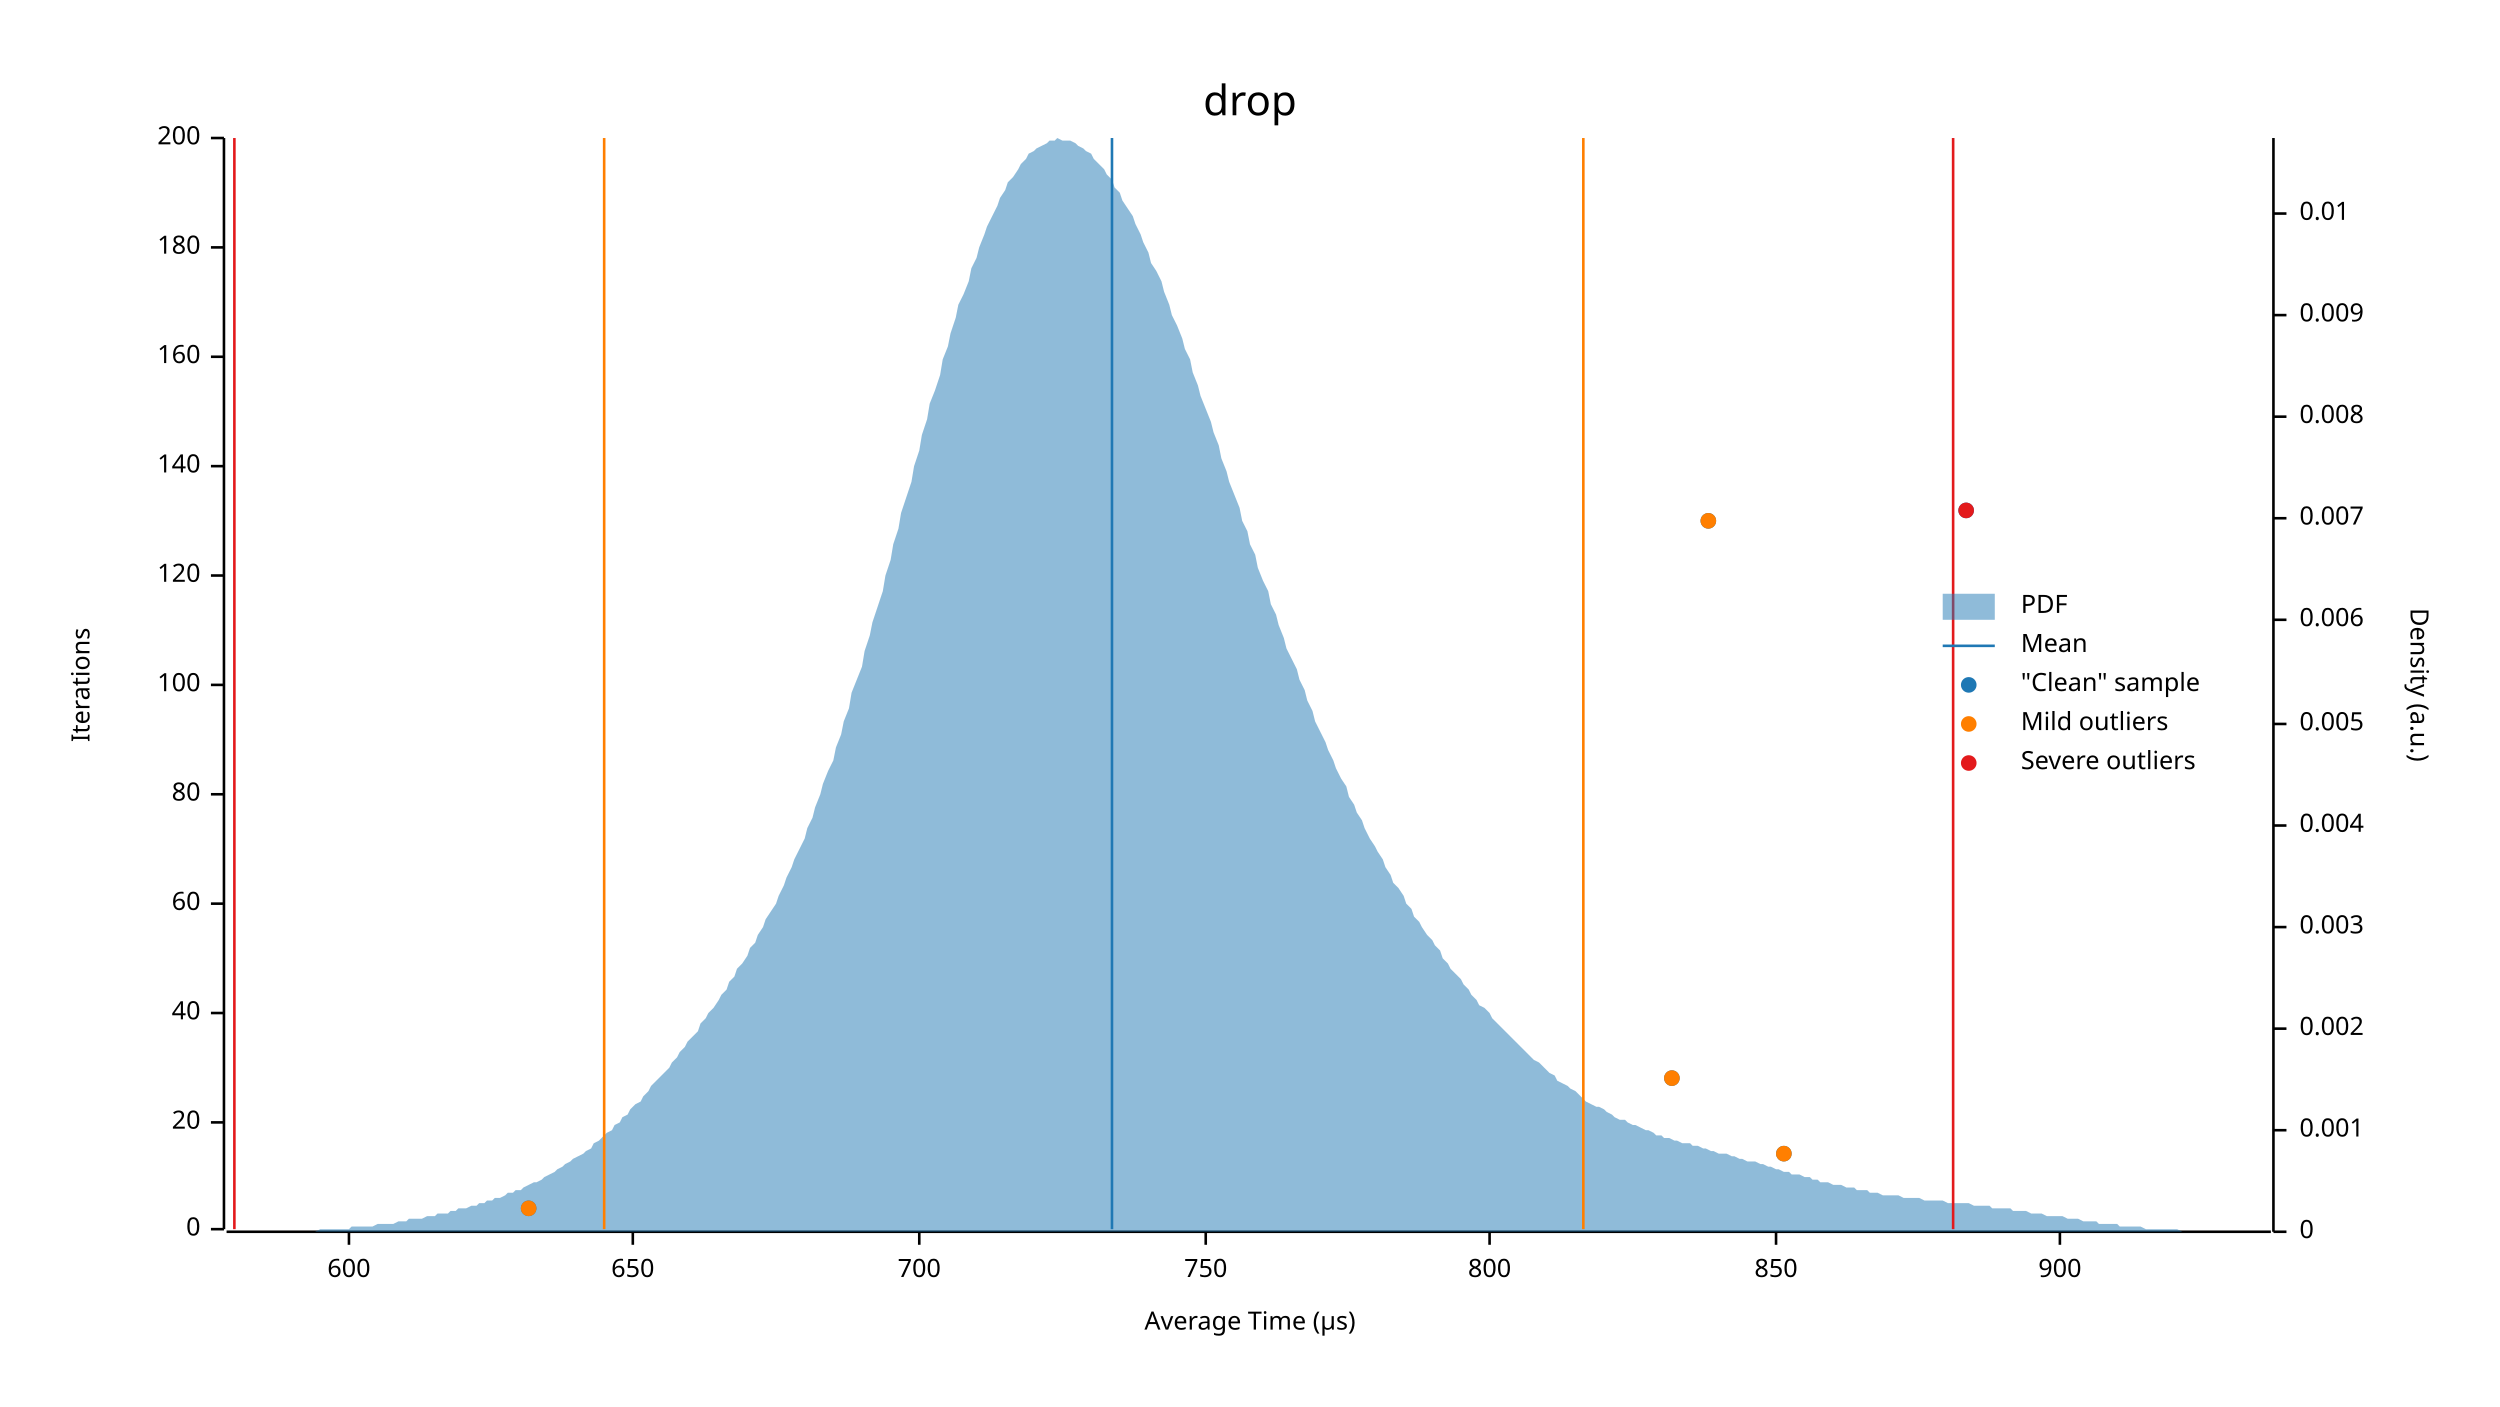
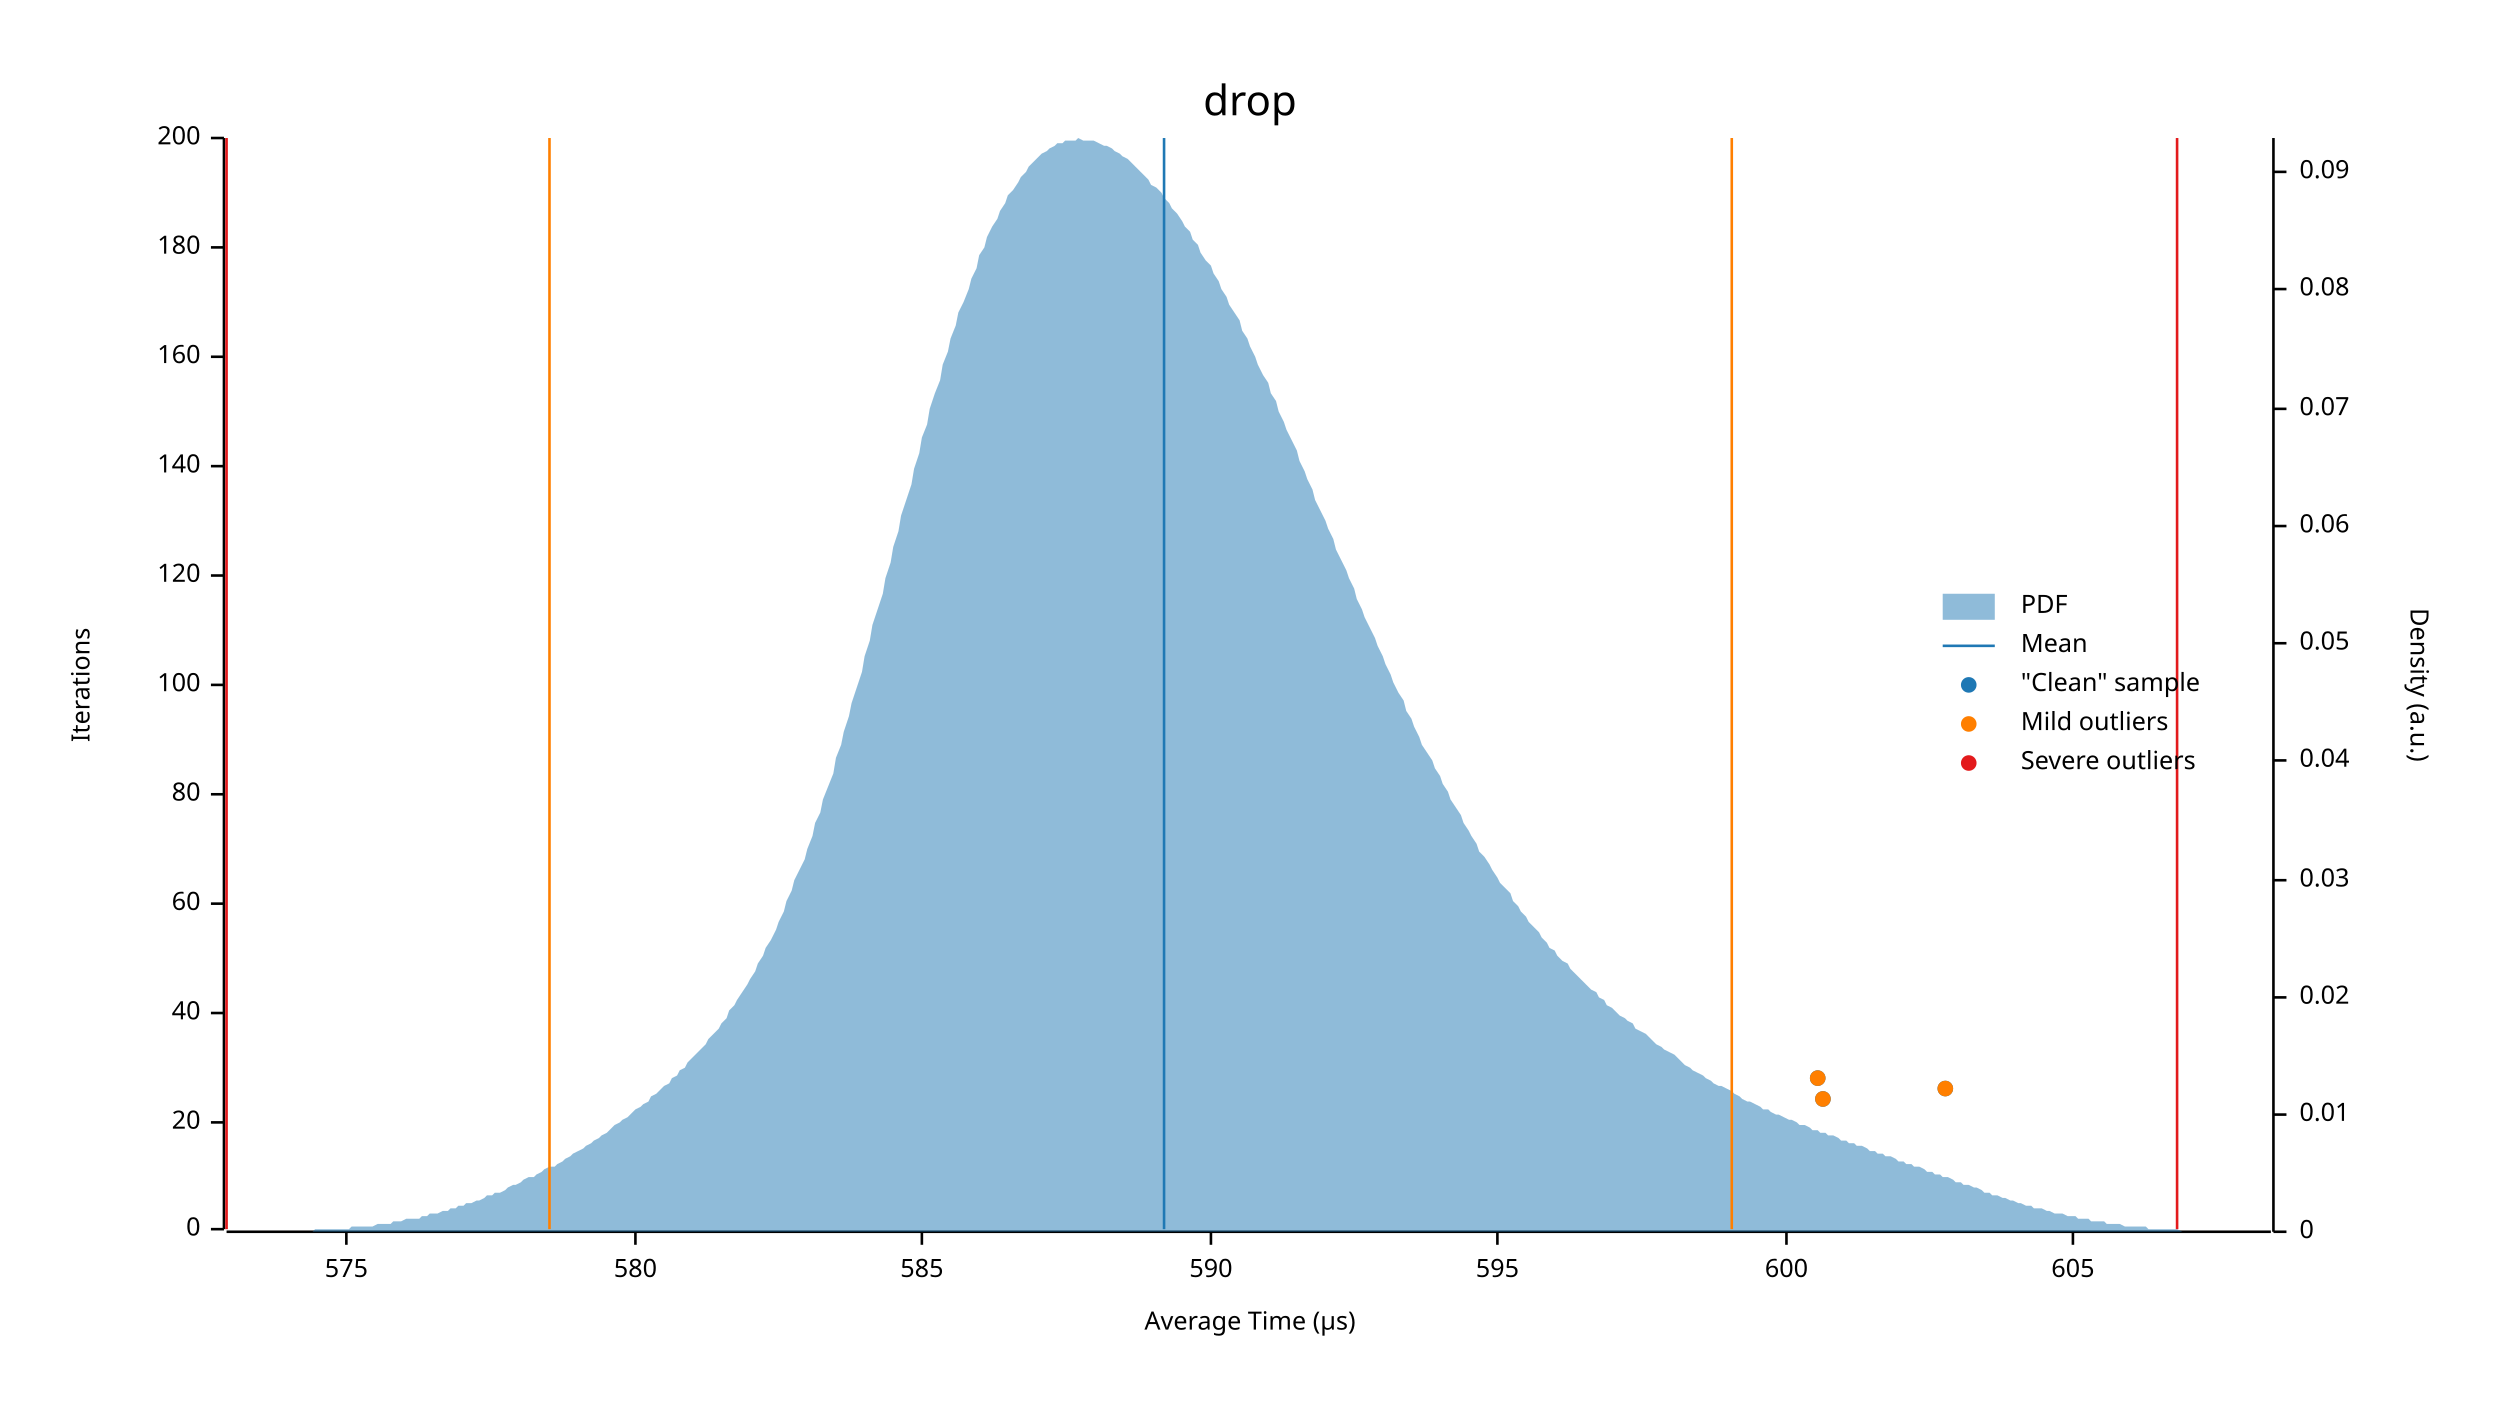
<svg xmlns="http://www.w3.org/2000/svg" width="960" height="540" viewBox="0 0 960 540">
  <text x="480" y="32" dy="0.76em" text-anchor="middle" font-family="sans-serif" font-size="16.129" opacity="1" fill="#000000">
drop
</text>
  <text x="27" y="263" dy="0.76em" text-anchor="middle" font-family="sans-serif" font-size="9.677" opacity="1" fill="#000000" transform="rotate(270, 27, 263)">
Iterations
</text>
  <text x="480" y="513" dy="-0.5ex" text-anchor="middle" font-family="sans-serif" font-size="9.677" opacity="1" fill="#000000">
Average Time (µs)
</text>
  <polyline fill="none" opacity="1" stroke="#000000" stroke-width="1" points="86,53 86,472 " />
  <text x="77" y="472" dy="0.5ex" text-anchor="end" font-family="sans-serif" font-size="9.677" opacity="1" fill="#000000">
0
</text>
  <polyline fill="none" opacity="1" stroke="#000000" stroke-width="1" points="81,472 86,472 " />
  <text x="77" y="431" dy="0.5ex" text-anchor="end" font-family="sans-serif" font-size="9.677" opacity="1" fill="#000000">
20
</text>
  <polyline fill="none" opacity="1" stroke="#000000" stroke-width="1" points="81,431 86,431 " />
  <text x="77" y="389" dy="0.5ex" text-anchor="end" font-family="sans-serif" font-size="9.677" opacity="1" fill="#000000">
40
</text>
  <polyline fill="none" opacity="1" stroke="#000000" stroke-width="1" points="81,389 86,389 " />
  <text x="77" y="347" dy="0.5ex" text-anchor="end" font-family="sans-serif" font-size="9.677" opacity="1" fill="#000000">
60
</text>
  <polyline fill="none" opacity="1" stroke="#000000" stroke-width="1" points="81,347 86,347 " />
  <text x="77" y="305" dy="0.5ex" text-anchor="end" font-family="sans-serif" font-size="9.677" opacity="1" fill="#000000">
80
</text>
  <polyline fill="none" opacity="1" stroke="#000000" stroke-width="1" points="81,305 86,305 " />
  <text x="77" y="263" dy="0.5ex" text-anchor="end" font-family="sans-serif" font-size="9.677" opacity="1" fill="#000000">
100
</text>
  <polyline fill="none" opacity="1" stroke="#000000" stroke-width="1" points="81,263 86,263 " />
  <text x="77" y="221" dy="0.5ex" text-anchor="end" font-family="sans-serif" font-size="9.677" opacity="1" fill="#000000">
120
</text>
  <polyline fill="none" opacity="1" stroke="#000000" stroke-width="1" points="81,221 86,221 " />
  <text x="77" y="179" dy="0.5ex" text-anchor="end" font-family="sans-serif" font-size="9.677" opacity="1" fill="#000000">
140
</text>
  <polyline fill="none" opacity="1" stroke="#000000" stroke-width="1" points="81,179 86,179 " />
  <text x="77" y="137" dy="0.5ex" text-anchor="end" font-family="sans-serif" font-size="9.677" opacity="1" fill="#000000">
160
</text>
  <polyline fill="none" opacity="1" stroke="#000000" stroke-width="1" points="81,137 86,137 " />
  <text x="77" y="95" dy="0.5ex" text-anchor="end" font-family="sans-serif" font-size="9.677" opacity="1" fill="#000000">
180
</text>
  <polyline fill="none" opacity="1" stroke="#000000" stroke-width="1" points="81,95 86,95 " />
  <text x="77" y="53" dy="0.5ex" text-anchor="end" font-family="sans-serif" font-size="9.677" opacity="1" fill="#000000">
200
</text>
  <polyline fill="none" opacity="1" stroke="#000000" stroke-width="1" points="81,53 86,53 " />
  <polyline fill="none" opacity="1" stroke="#000000" stroke-width="1" points="87,473 872,473 " />
-   <text x="134" y="483" dy="0.76em" text-anchor="middle" font-family="sans-serif" font-size="9.677" opacity="1" fill="#000000">
+   <text x="133" y="483" dy="0.76em" text-anchor="middle" font-family="sans-serif" font-size="9.677" opacity="1" fill="#000000">
+ 575
+ </text>
+   <polyline fill="none" opacity="1" stroke="#000000" stroke-width="1" points="133,473 133,478 " />
+   <text x="244" y="483" dy="0.76em" text-anchor="middle" font-family="sans-serif" font-size="9.677" opacity="1" fill="#000000">
+ 580
+ </text>
+   <polyline fill="none" opacity="1" stroke="#000000" stroke-width="1" points="244,473 244,478 " />
+   <text x="354" y="483" dy="0.76em" text-anchor="middle" font-family="sans-serif" font-size="9.677" opacity="1" fill="#000000">
+ 585
+ </text>
+   <polyline fill="none" opacity="1" stroke="#000000" stroke-width="1" points="354,473 354,478 " />
+   <text x="465" y="483" dy="0.76em" text-anchor="middle" font-family="sans-serif" font-size="9.677" opacity="1" fill="#000000">
+ 590
+ </text>
+   <polyline fill="none" opacity="1" stroke="#000000" stroke-width="1" points="465,473 465,478 " />
+   <text x="575" y="483" dy="0.76em" text-anchor="middle" font-family="sans-serif" font-size="9.677" opacity="1" fill="#000000">
+ 595
+ </text>
+   <polyline fill="none" opacity="1" stroke="#000000" stroke-width="1" points="575,473 575,478 " />
+   <text x="686" y="483" dy="0.76em" text-anchor="middle" font-family="sans-serif" font-size="9.677" opacity="1" fill="#000000">
600
</text>
-   <polyline fill="none" opacity="1" stroke="#000000" stroke-width="1" points="134,473 134,478 " />
-   <text x="243" y="483" dy="0.76em" text-anchor="middle" font-family="sans-serif" font-size="9.677" opacity="1" fill="#000000">
- 650
+   <polyline fill="none" opacity="1" stroke="#000000" stroke-width="1" points="686,473 686,478 " />
+   <text x="796" y="483" dy="0.76em" text-anchor="middle" font-family="sans-serif" font-size="9.677" opacity="1" fill="#000000">
+ 605
</text>
-   <polyline fill="none" opacity="1" stroke="#000000" stroke-width="1" points="243,473 243,478 " />
-   <text x="353" y="483" dy="0.76em" text-anchor="middle" font-family="sans-serif" font-size="9.677" opacity="1" fill="#000000">
- 700
- </text>
-   <polyline fill="none" opacity="1" stroke="#000000" stroke-width="1" points="353,473 353,478 " />
-   <text x="463" y="483" dy="0.76em" text-anchor="middle" font-family="sans-serif" font-size="9.677" opacity="1" fill="#000000">
- 750
- </text>
-   <polyline fill="none" opacity="1" stroke="#000000" stroke-width="1" points="463,473 463,478 " />
-   <text x="572" y="483" dy="0.76em" text-anchor="middle" font-family="sans-serif" font-size="9.677" opacity="1" fill="#000000">
- 800
- </text>
-   <polyline fill="none" opacity="1" stroke="#000000" stroke-width="1" points="572,473 572,478 " />
-   <text x="682" y="483" dy="0.76em" text-anchor="middle" font-family="sans-serif" font-size="9.677" opacity="1" fill="#000000">
- 850
- </text>
-   <polyline fill="none" opacity="1" stroke="#000000" stroke-width="1" points="682,473 682,478 " />
-   <text x="791" y="483" dy="0.76em" text-anchor="middle" font-family="sans-serif" font-size="9.677" opacity="1" fill="#000000">
- 900
- </text>
-   <polyline fill="none" opacity="1" stroke="#000000" stroke-width="1" points="791,473 791,478 " />
+   <polyline fill="none" opacity="1" stroke="#000000" stroke-width="1" points="796,473 796,478 " />
  <text x="933" y="263" dy="0.76em" text-anchor="middle" font-family="sans-serif" font-size="9.677" opacity="1" fill="#000000" transform="rotate(90, 933, 263)">
Density (a.u.)
</text>
  <polyline fill="none" opacity="1" stroke="#000000" stroke-width="1" points="873,53 873,473 " />
  <text x="883" y="473" dy="0.5ex" text-anchor="start" font-family="sans-serif" font-size="9.677" opacity="1" fill="#000000">
0
</text>
  <polyline fill="none" opacity="1" stroke="#000000" stroke-width="1" points="873,473 878,473 " />
-   <text x="883" y="434" dy="0.5ex" text-anchor="start" font-family="sans-serif" font-size="9.677" opacity="1" fill="#000000">
- 0.001
- </text>
-   <polyline fill="none" opacity="1" stroke="#000000" stroke-width="1" points="873,434 878,434 " />
-   <text x="883" y="395" dy="0.5ex" text-anchor="start" font-family="sans-serif" font-size="9.677" opacity="1" fill="#000000">
- 0.002
- </text>
-   <polyline fill="none" opacity="1" stroke="#000000" stroke-width="1" points="873,395 878,395 " />
-   <text x="883" y="356" dy="0.5ex" text-anchor="start" font-family="sans-serif" font-size="9.677" opacity="1" fill="#000000">
- 0.003
- </text>
-   <polyline fill="none" opacity="1" stroke="#000000" stroke-width="1" points="873,356 878,356 " />
-   <text x="883" y="317" dy="0.5ex" text-anchor="start" font-family="sans-serif" font-size="9.677" opacity="1" fill="#000000">
- 0.004
- </text>
-   <polyline fill="none" opacity="1" stroke="#000000" stroke-width="1" points="873,317 878,317 " />
-   <text x="883" y="278" dy="0.5ex" text-anchor="start" font-family="sans-serif" font-size="9.677" opacity="1" fill="#000000">
- 0.005
- </text>
-   <polyline fill="none" opacity="1" stroke="#000000" stroke-width="1" points="873,278 878,278 " />
-   <text x="883" y="238" dy="0.5ex" text-anchor="start" font-family="sans-serif" font-size="9.677" opacity="1" fill="#000000">
- 0.006
- </text>
-   <polyline fill="none" opacity="1" stroke="#000000" stroke-width="1" points="873,238 878,238 " />
-   <text x="883" y="199" dy="0.5ex" text-anchor="start" font-family="sans-serif" font-size="9.677" opacity="1" fill="#000000">
- 0.007
- </text>
-   <polyline fill="none" opacity="1" stroke="#000000" stroke-width="1" points="873,199 878,199 " />
-   <text x="883" y="160" dy="0.5ex" text-anchor="start" font-family="sans-serif" font-size="9.677" opacity="1" fill="#000000">
- 0.008
- </text>
-   <polyline fill="none" opacity="1" stroke="#000000" stroke-width="1" points="873,160 878,160 " />
-   <text x="883" y="121" dy="0.5ex" text-anchor="start" font-family="sans-serif" font-size="9.677" opacity="1" fill="#000000">
- 0.009
- </text>
-   <polyline fill="none" opacity="1" stroke="#000000" stroke-width="1" points="873,121 878,121 " />
-   <text x="883" y="82" dy="0.5ex" text-anchor="start" font-family="sans-serif" font-size="9.677" opacity="1" fill="#000000">
+   <text x="883" y="428" dy="0.5ex" text-anchor="start" font-family="sans-serif" font-size="9.677" opacity="1" fill="#000000">
0.01
</text>
-   <polyline fill="none" opacity="1" stroke="#000000" stroke-width="1" points="873,82 878,82 " />
-   <polygon opacity="0.5" fill="#1F78B4" points="87,473 88,473 90,473 91,473 93,473 94,473 96,473 98,473 99,473 101,473 102,473 104,473 105,473 107,473 109,473 110,473 112,473 113,473 115,473 116,473 118,473 120,473 121,473 123,472 124,472 126,472 127,472 129,472 131,472 132,472 134,472 135,471 137,471 138,471 140,471 142,471 143,471 145,470 146,470 148,470 150,470 151,470 153,469 154,469 156,469 157,468 159,468 161,468 162,468 164,467 165,467 167,467 168,466 170,466 172,466 173,465 175,465 176,464 178,464 179,464 181,463 183,463 184,462 186,462 187,461 189,461 190,460 192,460 194,459 195,458 197,458 198,457 200,457 201,456 203,455 205,454 206,454 208,453 209,452 211,451 213,450 214,449 216,448 217,447 219,446 220,445 222,444 224,443 225,442 227,441 228,439 230,438 231,437 233,435 235,434 236,432 238,431 239,429 241,428 242,426 244,424 246,423 247,421 249,419 250,417 252,415 253,414 255,412 257,410 258,408 260,406 261,404 263,402 264,400 266,398 268,396 269,393 271,391 272,389 274,387 276,384 277,382 279,380 280,377 282,375 283,372 285,370 287,367 288,364 290,362 291,359 293,356 294,353 296,350 298,347 299,344 301,340 302,337 304,333 305,330 307,326 309,322 310,318 312,314 313,310 315,305 316,301 318,296 320,292 321,287 323,282 324,277 326,272 327,266 329,261 331,256 332,250 334,244 335,239 337,233 339,227 340,221 342,215 343,209 345,203 346,197 348,191 350,185 351,179 353,173 354,167 356,161 357,155 359,150 361,144 362,138 364,133 365,128 367,122 368,117 370,113 372,108 373,103 375,99 376,95 378,90 379,87 381,83 383,79 384,76 386,73 387,70 389,68 391,65 392,63 394,61 395,59 397,58 398,57 400,56 402,55 403,54 405,54 406,53 408,54 409,54 411,54 413,55 414,56 416,57 417,58 419,59 420,61 422,63 424,65 425,67 427,69 428,72 430,74 431,77 433,80 435,83 436,86 438,90 439,93 441,97 442,101 444,104 446,108 447,112 449,117 450,121 452,125 454,130 455,134 457,138 458,143 460,148 461,152 463,157 465,162 466,166 468,171 469,176 471,181 472,185 474,190 476,195 477,200 479,204 480,209 482,213 483,218 485,223 487,227 488,232 490,236 491,240 493,245 494,249 496,253 498,257 499,261 501,265 502,269 504,273 505,277 507,281 509,285 510,288 512,292 513,295 515,299 517,302 518,306 520,309 521,312 523,315 524,318 526,322 528,325 529,327 531,330 532,333 534,336 535,339 537,341 539,344 540,347 542,349 543,352 545,354 546,356 548,359 550,361 551,363 553,365 554,368 556,370 557,372 559,374 561,376 562,378 564,380 565,382 567,384 568,386 570,387 572,389 573,391 575,393 576,394 578,396 580,398 581,399 583,401 584,402 586,404 587,405 589,407 591,408 592,409 594,411 595,412 597,413 598,415 600,416 602,417 603,418 605,419 606,420 608,422 609,423 611,424 613,425 614,425 616,426 617,427 619,428 620,429 622,430 624,430 625,431 627,432 628,432 630,433 632,434 633,434 635,435 636,436 638,436 639,437 641,437 643,438 644,438 646,439 647,439 649,439 650,440 652,440 654,441 655,441 657,442 658,442 660,443 661,443 663,443 665,444 666,444 668,445 669,445 671,446 672,446 674,446 676,447 677,447 679,448 680,448 682,449 683,449 685,450 687,450 688,451 690,451 691,451 693,452 695,452 696,453 698,453 699,454 701,454 702,454 704,455 706,455 707,455 709,456 710,456 712,456 713,457 715,457 717,457 718,458 720,458 721,458 723,459 724,459 726,459 728,459 729,459 731,460 732,460 734,460 735,460 737,460 739,461 740,461 742,461 743,461 745,461 746,461 748,462 750,462 751,462 753,462 754,462 756,462 758,463 759,463 761,463 762,463 764,463 765,464 767,464 769,464 770,464 772,464 773,465 775,465 776,465 778,465 780,466 781,466 783,466 784,466 786,467 787,467 789,467 791,467 792,467 794,468 795,468 797,468 798,468 800,469 802,469 803,469 805,469 806,470 808,470 809,470 811,470 813,470 814,471 816,471 817,471 819,471 821,471 822,471 824,472 825,472 827,472 828,472 830,472 832,472 833,472 835,472 836,472 838,473 839,473 841,473 843,473 844,473 846,473 847,473 849,473 850,473 852,473 854,473 855,473 857,473 858,473 860,473 861,473 863,473 865,473 866,473 868,473 869,473 871,473 873,473 873,473 87,473 " />
-   <polyline fill="none" opacity="1" stroke="#1F78B4" stroke-width="1" points="427,472 427,53 " />
-   <polyline fill="none" opacity="1" stroke="#FF7F00" stroke-width="1" points="232,472 232,53 " />
-   <polyline fill="none" opacity="1" stroke="#FF7F00" stroke-width="1" points="608,472 608,53 " />
-   <polyline fill="none" opacity="1" stroke="#E31A1C" stroke-width="1" points="90,472 90,53 " />
-   <polyline fill="none" opacity="1" stroke="#E31A1C" stroke-width="1" points="750,472 750,53 " />
-   <circle cx="203" cy="464" r="3" opacity="1" fill="#1F78B4" stroke="none" stroke-width="1" />
-   <circle cx="685" cy="443" r="3" opacity="1" fill="#1F78B4" stroke="none" stroke-width="1" />
-   <circle cx="642" cy="414" r="3" opacity="1" fill="#1F78B4" stroke="none" stroke-width="1" />
-   <circle cx="656" cy="200" r="3" opacity="1" fill="#1F78B4" stroke="none" stroke-width="1" />
-   <circle cx="755" cy="196" r="3" opacity="1" fill="#1F78B4" stroke="none" stroke-width="1" />
-   <circle cx="203" cy="464" r="3" opacity="1" fill="#FF7F00" stroke="none" stroke-width="1" />
-   <circle cx="685" cy="443" r="3" opacity="1" fill="#FF7F00" stroke="none" stroke-width="1" />
-   <circle cx="642" cy="414" r="3" opacity="1" fill="#FF7F00" stroke="none" stroke-width="1" />
-   <circle cx="656" cy="200" r="3" opacity="1" fill="#FF7F00" stroke="none" stroke-width="1" />
-   <circle cx="755" cy="196" r="3" opacity="1" fill="#E31A1C" stroke="none" stroke-width="1" />
+   <polyline fill="none" opacity="1" stroke="#000000" stroke-width="1" points="873,428 878,428 " />
+   <text x="883" y="383" dy="0.5ex" text-anchor="start" font-family="sans-serif" font-size="9.677" opacity="1" fill="#000000">
+ 0.02
+ </text>
+   <polyline fill="none" opacity="1" stroke="#000000" stroke-width="1" points="873,383 878,383 " />
+   <text x="883" y="338" dy="0.5ex" text-anchor="start" font-family="sans-serif" font-size="9.677" opacity="1" fill="#000000">
+ 0.03
+ </text>
+   <polyline fill="none" opacity="1" stroke="#000000" stroke-width="1" points="873,338 878,338 " />
+   <text x="883" y="292" dy="0.5ex" text-anchor="start" font-family="sans-serif" font-size="9.677" opacity="1" fill="#000000">
+ 0.04
+ </text>
+   <polyline fill="none" opacity="1" stroke="#000000" stroke-width="1" points="873,292 878,292 " />
+   <text x="883" y="247" dy="0.5ex" text-anchor="start" font-family="sans-serif" font-size="9.677" opacity="1" fill="#000000">
+ 0.05
+ </text>
+   <polyline fill="none" opacity="1" stroke="#000000" stroke-width="1" points="873,247 878,247 " />
+   <text x="883" y="202" dy="0.5ex" text-anchor="start" font-family="sans-serif" font-size="9.677" opacity="1" fill="#000000">
+ 0.06
+ </text>
+   <polyline fill="none" opacity="1" stroke="#000000" stroke-width="1" points="873,202 878,202 " />
+   <text x="883" y="157" dy="0.5ex" text-anchor="start" font-family="sans-serif" font-size="9.677" opacity="1" fill="#000000">
+ 0.07
+ </text>
+   <polyline fill="none" opacity="1" stroke="#000000" stroke-width="1" points="873,157 878,157 " />
+   <text x="883" y="111" dy="0.5ex" text-anchor="start" font-family="sans-serif" font-size="9.677" opacity="1" fill="#000000">
+ 0.08
+ </text>
+   <polyline fill="none" opacity="1" stroke="#000000" stroke-width="1" points="873,111 878,111 " />
+   <text x="883" y="66" dy="0.5ex" text-anchor="start" font-family="sans-serif" font-size="9.677" opacity="1" fill="#000000">
+ 0.09
+ </text>
+   <polyline fill="none" opacity="1" stroke="#000000" stroke-width="1" points="873,66 878,66 " />
+   <polygon opacity="0.5" fill="#1F78B4" points="87,473 88,473 90,473 91,473 93,473 94,473 96,473 98,473 99,473 101,473 102,473 104,473 105,473 107,473 109,473 110,473 112,473 113,473 115,473 116,473 118,473 120,473 121,472 123,472 124,472 126,472 127,472 129,472 131,472 132,472 134,472 135,471 137,471 138,471 140,471 142,471 143,471 145,470 146,470 148,470 150,470 151,469 153,469 154,469 156,468 157,468 159,468 161,468 162,467 164,467 165,466 167,466 168,466 170,465 172,465 173,464 175,464 176,463 178,463 179,462 181,462 183,461 184,461 186,460 187,459 189,459 190,458 192,458 194,457 195,456 197,455 198,455 200,454 201,453 203,452 205,452 206,451 208,450 209,449 211,448 213,448 214,447 216,446 217,445 219,444 220,443 222,442 224,441 225,440 227,439 228,438 230,437 231,436 233,435 235,433 236,432 238,431 239,430 241,429 242,428 244,426 246,425 247,424 249,423 250,421 252,420 253,419 255,417 257,416 258,414 260,413 261,411 263,410 264,408 266,406 268,404 269,403 271,401 272,399 274,397 276,395 277,393 279,391 280,388 282,386 283,384 285,381 287,378 288,376 290,373 291,370 293,367 294,364 296,361 298,357 299,354 301,350 302,346 304,342 305,338 307,334 309,330 310,326 312,321 313,316 315,312 316,307 318,302 320,297 321,291 323,286 324,281 326,275 327,270 329,264 331,258 332,252 334,246 335,240 337,234 339,228 340,222 342,216 343,210 345,204 346,198 348,192 350,186 351,180 353,174 354,168 356,163 357,157 359,151 361,146 362,140 364,135 365,130 367,125 368,120 370,116 372,111 373,107 375,103 376,98 378,95 379,91 381,87 383,84 384,81 386,78 387,75 389,73 391,70 392,68 394,66 395,64 397,62 398,61 400,59 402,58 403,57 405,56 406,55 408,55 409,54 411,54 413,54 414,53 416,54 417,54 419,54 420,54 422,55 424,56 425,56 427,57 428,58 430,59 431,60 433,61 435,63 436,64 438,66 439,67 441,69 442,71 444,72 446,74 447,76 449,78 450,80 452,82 454,85 455,87 457,89 458,92 460,94 461,97 463,100 465,102 466,105 468,108 469,111 471,114 472,117 474,120 476,123 477,127 479,130 480,133 482,137 483,140 485,144 487,147 488,151 490,154 491,158 493,162 494,165 496,169 498,173 499,177 501,181 502,184 504,188 505,192 507,196 509,200 510,203 512,207 513,211 515,215 517,219 518,222 520,226 521,230 523,234 524,237 526,241 528,245 529,248 531,252 532,255 534,259 535,262 537,266 539,269 540,273 542,276 543,279 545,283 546,286 548,289 550,292 551,295 553,298 554,301 556,304 557,307 559,310 561,313 562,316 564,319 565,321 567,324 568,327 570,329 572,332 573,334 575,337 576,339 578,341 580,343 581,346 583,348 584,350 586,352 587,354 589,356 591,358 592,360 594,362 595,364 597,365 598,367 600,369 602,370 603,372 605,374 606,375 608,377 609,378 611,380 613,381 614,383 616,384 617,386 619,387 620,388 622,390 624,391 625,392 627,393 628,395 630,396 632,397 633,398 635,400 636,401 638,402 639,403 641,404 643,405 644,406 646,408 647,409 649,410 650,411 652,412 654,413 655,414 657,415 658,416 660,417 661,417 663,418 665,419 666,420 668,421 669,422 671,423 672,423 674,424 676,425 677,426 679,426 680,427 682,428 683,428 685,429 687,430 688,430 690,431 691,432 693,432 695,433 696,434 698,434 699,435 701,435 702,436 704,436 706,437 707,438 709,438 710,439 712,439 713,440 715,440 717,441 718,442 720,442 721,443 723,443 724,444 726,444 728,445 729,446 731,446 732,447 734,447 735,448 737,448 739,449 740,450 742,450 743,451 745,451 746,452 748,452 750,453 751,454 753,454 754,455 756,455 758,456 759,456 761,457 762,458 764,458 765,459 767,459 769,460 770,460 772,461 773,461 775,462 776,462 778,463 780,463 781,464 783,464 784,464 786,465 787,465 789,466 791,466 792,466 794,467 795,467 797,467 798,468 800,468 802,468 803,469 805,469 806,469 808,469 809,470 811,470 813,470 814,470 816,471 817,471 819,471 821,471 822,471 824,471 825,472 827,472 828,472 830,472 832,472 833,472 835,472 836,472 838,473 839,473 841,473 843,473 844,473 846,473 847,473 849,473 850,473 852,473 854,473 855,473 857,473 858,473 860,473 861,473 863,473 865,473 866,473 868,473 869,473 871,473 873,473 873,473 87,473 " />
+   <polyline fill="none" opacity="1" stroke="#1F78B4" stroke-width="1" points="447,472 447,53 " />
+   <polyline fill="none" opacity="1" stroke="#FF7F00" stroke-width="1" points="211,472 211,53 " />
+   <polyline fill="none" opacity="1" stroke="#FF7F00" stroke-width="1" points="665,472 665,53 " />
+   <polyline fill="none" opacity="1" stroke="#E31A1C" stroke-width="1" points="87,472 87,53 " />
+   <polyline fill="none" opacity="1" stroke="#E31A1C" stroke-width="1" points="836,472 836,53 " />
+   <circle cx="700" cy="422" r="3" opacity="1" fill="#1F78B4" stroke="none" stroke-width="1" />
+   <circle cx="747" cy="418" r="3" opacity="1" fill="#1F78B4" stroke="none" stroke-width="1" />
+   <circle cx="698" cy="414" r="3" opacity="1" fill="#1F78B4" stroke="none" stroke-width="1" />
+   <circle cx="700" cy="422" r="3" opacity="1" fill="#FF7F00" stroke="none" stroke-width="1" />
+   <circle cx="747" cy="418" r="3" opacity="1" fill="#FF7F00" stroke="none" stroke-width="1" />
+   <circle cx="698" cy="414" r="3" opacity="1" fill="#FF7F00" stroke="none" stroke-width="1" />
  <text x="776" y="228" dy="0.76em" text-anchor="start" font-family="sans-serif" font-size="9.677" opacity="1" fill="#000000">
PDF
</text>
  <text x="776" y="243" dy="0.76em" text-anchor="start" font-family="sans-serif" font-size="9.677" opacity="1" fill="#000000">
Mean
</text>
  <text x="776" y="258" dy="0.76em" text-anchor="start" font-family="sans-serif" font-size="9.677" opacity="1" fill="#000000">
"Clean" sample
</text>
  <text x="776" y="273" dy="0.76em" text-anchor="start" font-family="sans-serif" font-size="9.677" opacity="1" fill="#000000">
Mild outliers
</text>
  <text x="776" y="288" dy="0.76em" text-anchor="start" font-family="sans-serif" font-size="9.677" opacity="1" fill="#000000">
Severe outliers
</text>
  <rect x="746" y="228" width="20" height="10" opacity="0.5" fill="#1F78B4" stroke="none" />
  <polyline fill="none" opacity="1" stroke="#1F78B4" stroke-width="1" points="746,248 766,248 " />
  <circle cx="756" cy="263" r="3" opacity="1" fill="#1F78B4" stroke="none" stroke-width="1" />
  <circle cx="756" cy="278" r="3" opacity="1" fill="#FF7F00" stroke="none" stroke-width="1" />
  <circle cx="756" cy="293" r="3" opacity="1" fill="#E31A1C" stroke="none" stroke-width="1" />
</svg>
